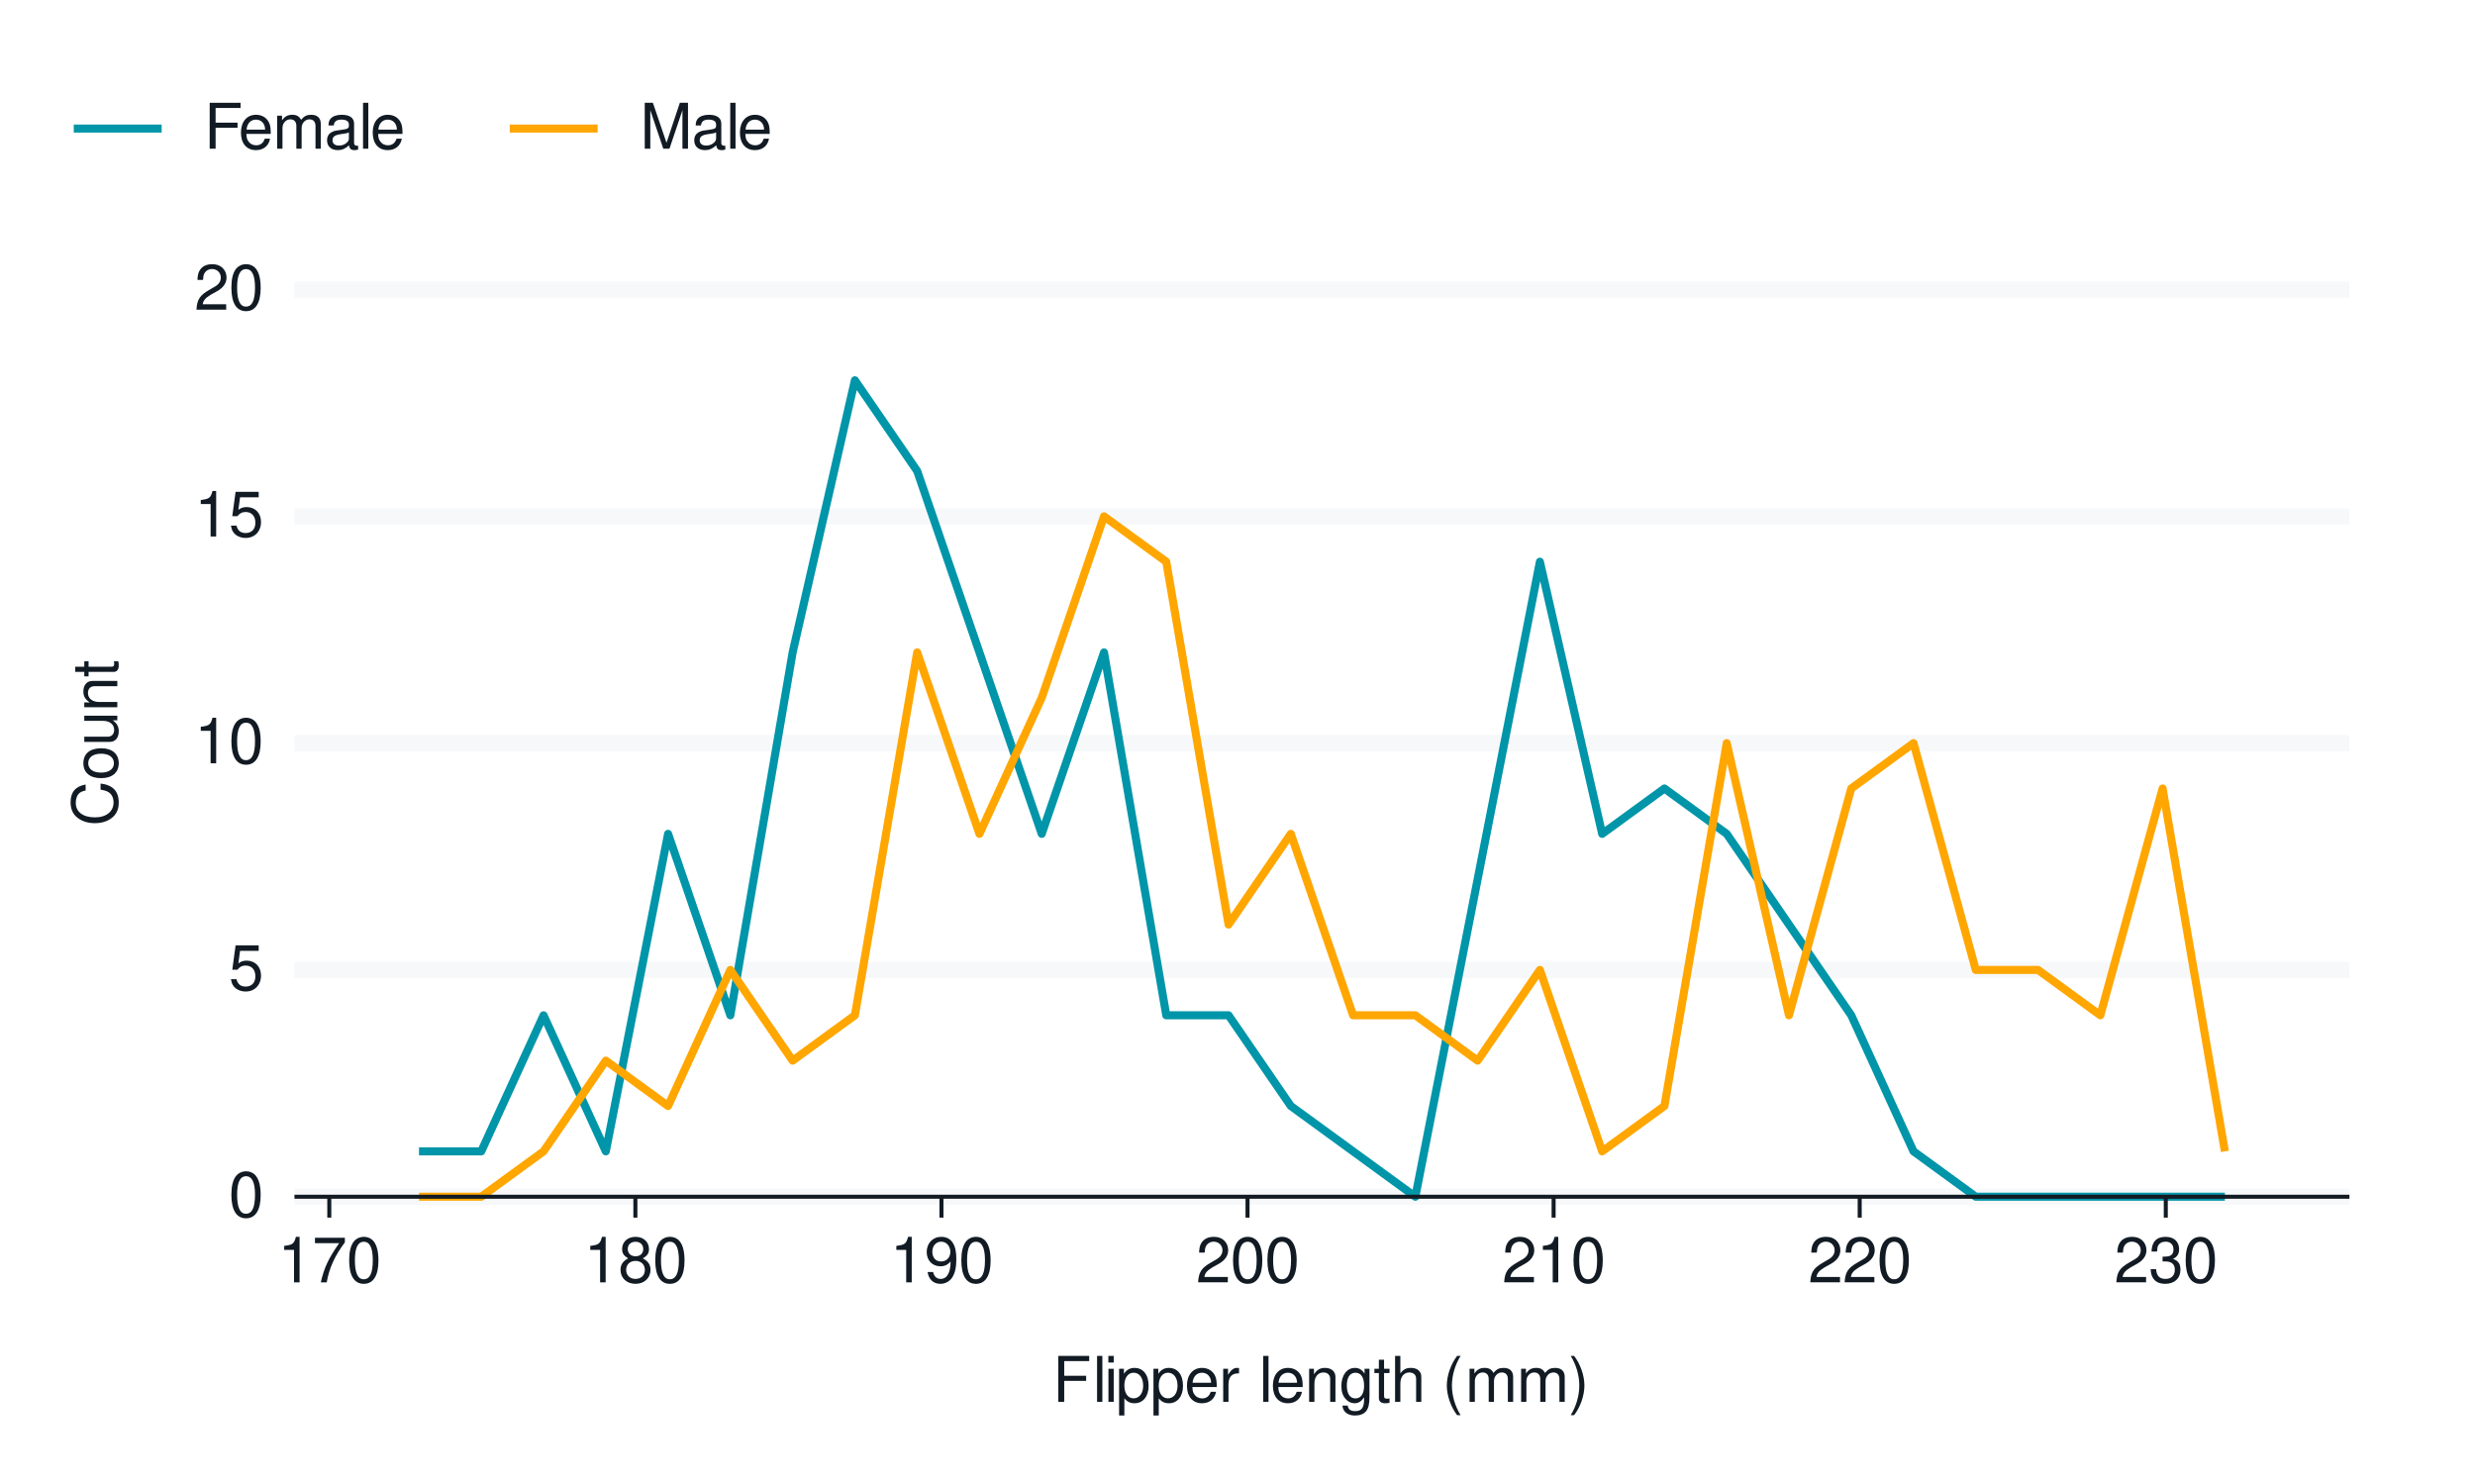
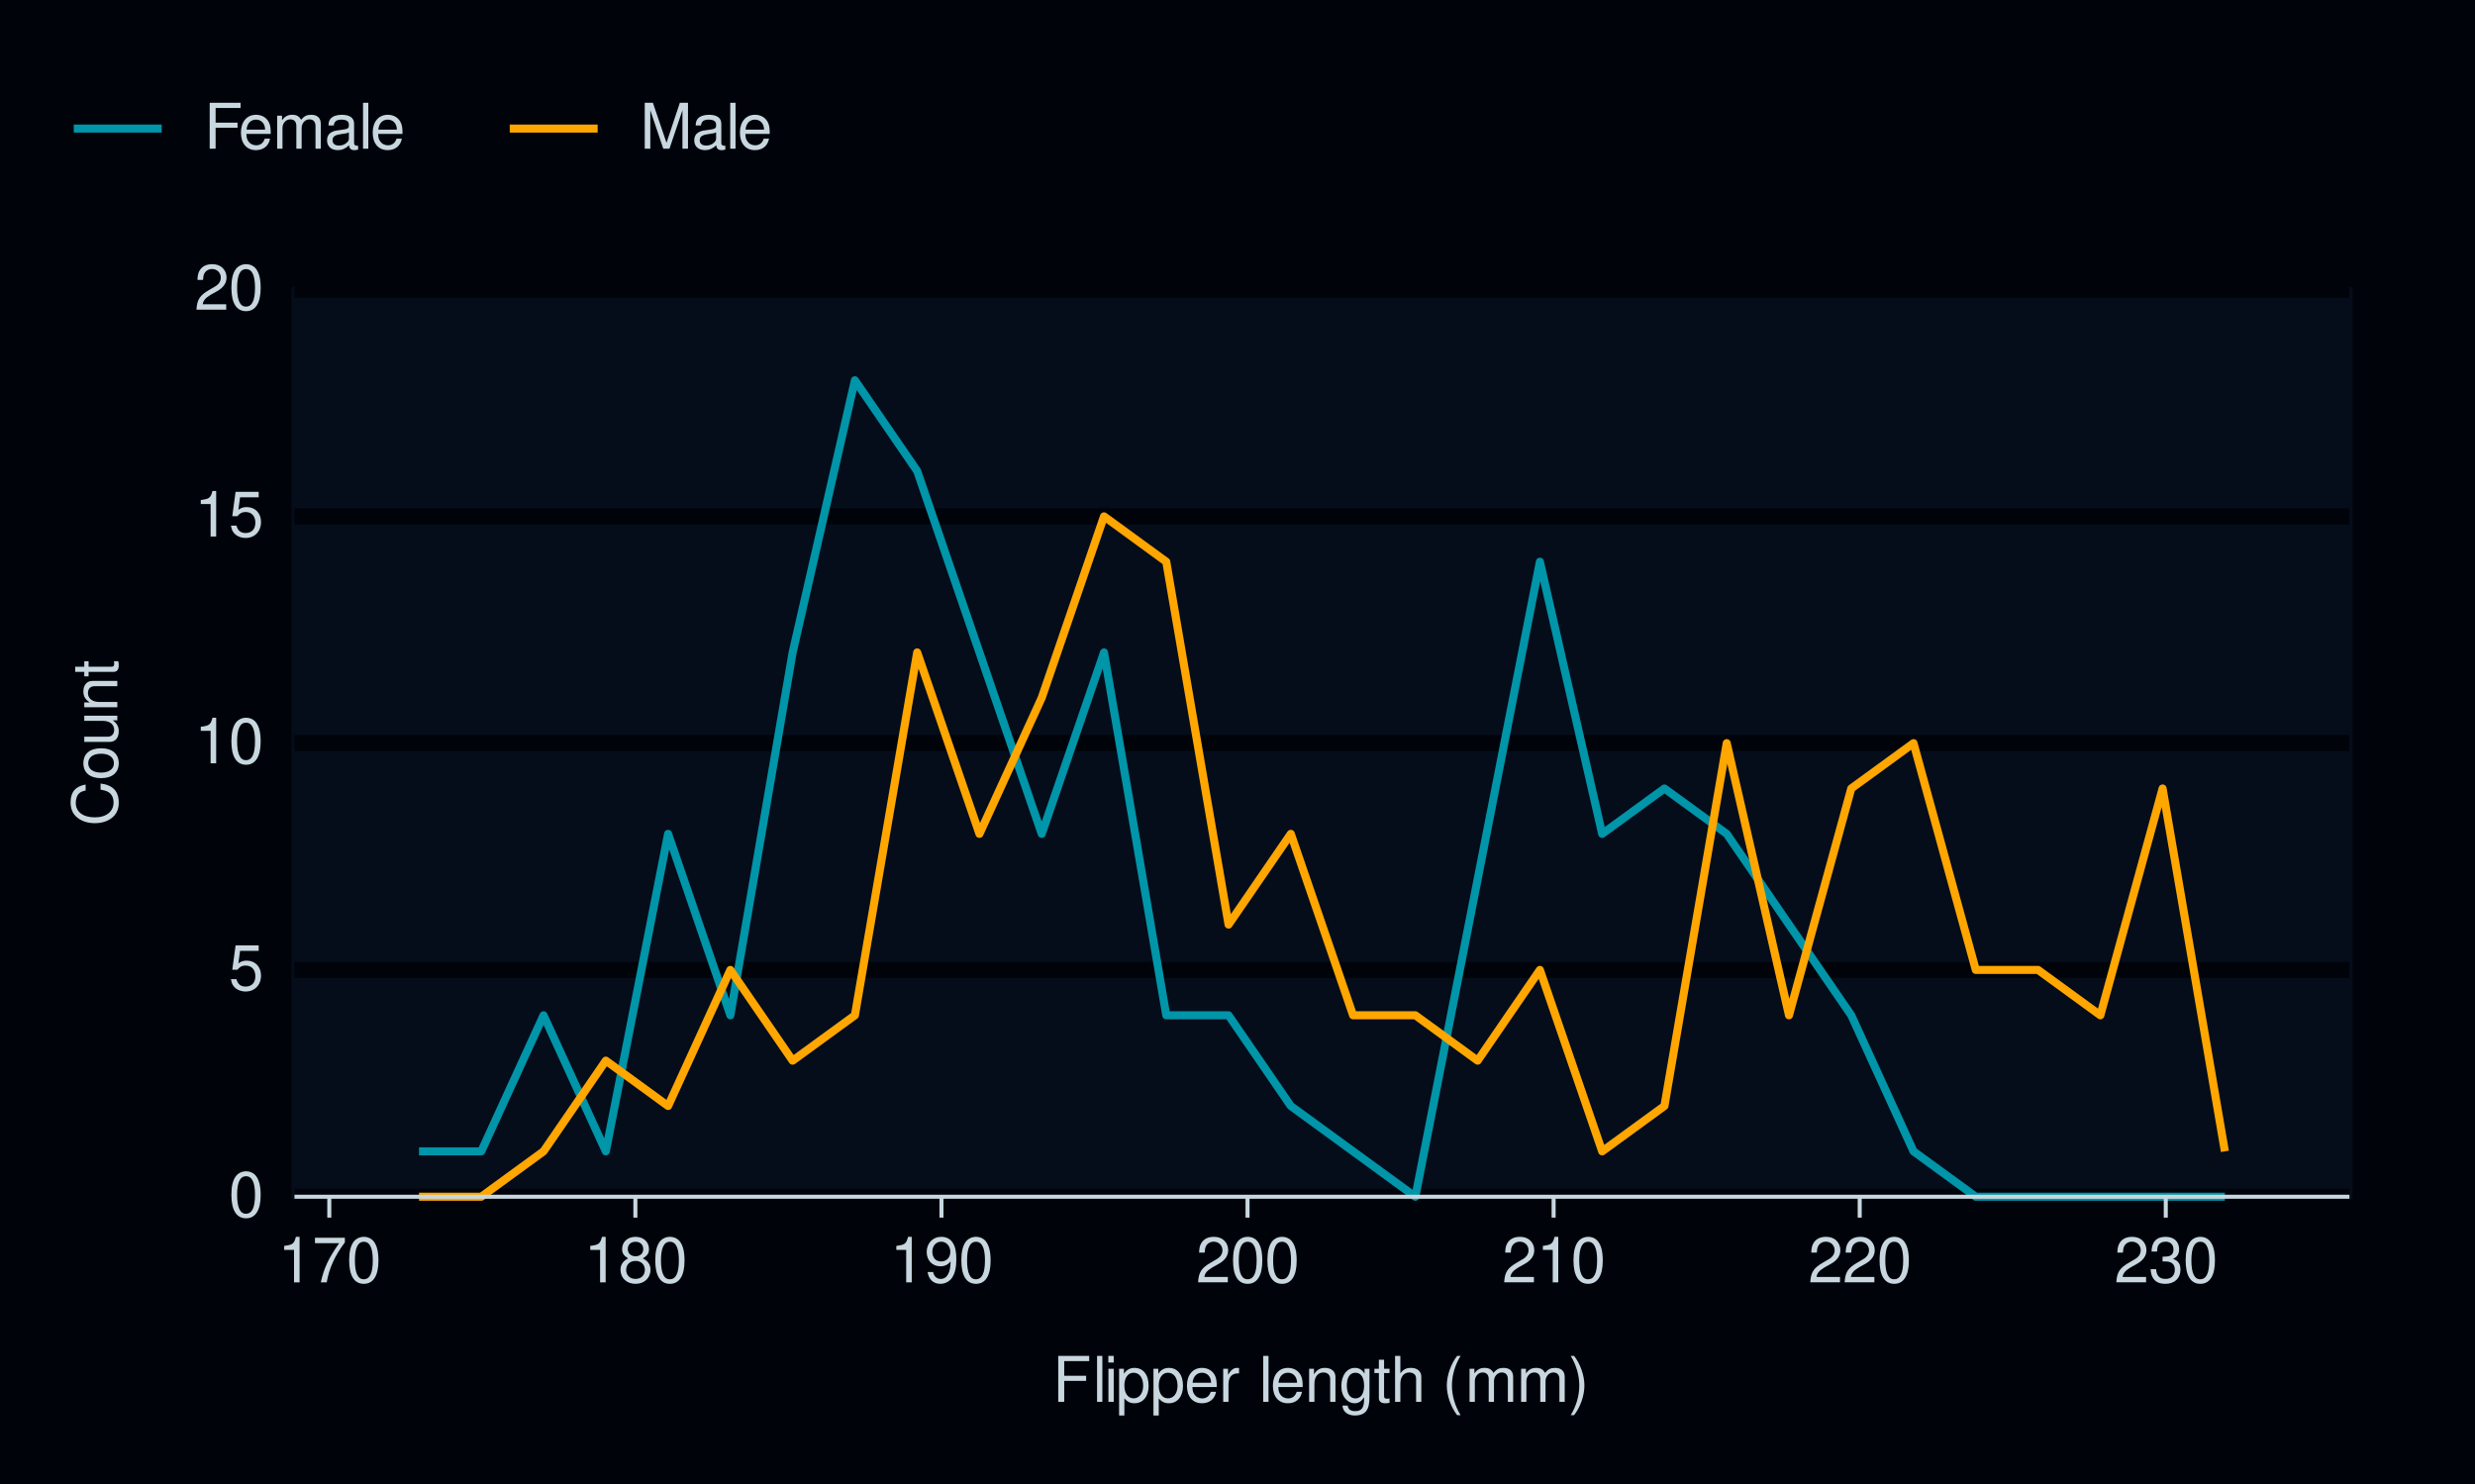
<svg xmlns="http://www.w3.org/2000/svg" xmlns:xlink="http://www.w3.org/1999/xlink" width="432pt" height="259pt" viewBox="0 0 432 259" version="1.1">
  <defs>
    <g>
      <symbol overflow="visible" id="glyph0-0">
        <path style="stroke:none;" d="" />
      </symbol>
      <symbol overflow="visible" id="glyph0-1">
        <path style="stroke:none;" d="M 3.031 -7.953 C 2.297 -7.953 1.641 -7.625 1.234 -7.078 C 0.719 -6.375 0.469 -5.328 0.469 -3.844 C 0.469 -1.172 1.359 0.25 3.031 0.25 C 4.672 0.25 5.578 -1.172 5.578 -3.781 C 5.578 -5.328 5.328 -6.359 4.812 -7.078 C 4.406 -7.641 3.766 -7.953 3.031 -7.953 Z M 3.031 -7.094 C 4.062 -7.094 4.594 -6.031 4.594 -3.875 C 4.594 -1.609 4.078 -0.547 3 -0.547 C 1.984 -0.547 1.469 -1.656 1.469 -3.844 C 1.469 -6.031 1.984 -7.094 3.031 -7.094 Z M 3.031 -7.094 " />
      </symbol>
      <symbol overflow="visible" id="glyph0-2">
        <path style="stroke:none;" d="M 5.234 -7.797 L 1.203 -7.797 L 0.625 -3.547 L 1.516 -3.547 C 1.969 -4.094 2.344 -4.281 2.953 -4.281 C 4 -4.281 4.656 -3.562 4.656 -2.406 C 4.656 -1.281 4 -0.609 2.953 -0.609 C 2.094 -0.609 1.578 -1.031 1.359 -1.906 L 0.391 -1.906 C 0.516 -1.281 0.625 -0.969 0.859 -0.688 C 1.297 -0.094 2.094 0.25 2.969 0.25 C 4.547 0.25 5.641 -0.891 5.641 -2.547 C 5.641 -4.078 4.625 -5.141 3.125 -5.141 C 2.578 -5.141 2.141 -5 1.688 -4.656 L 1.984 -6.844 L 5.234 -6.844 Z M 5.234 -7.797 " />
      </symbol>
      <symbol overflow="visible" id="glyph0-3">
        <path style="stroke:none;" d="M 2.844 -5.672 L 2.844 0 L 3.812 0 L 3.812 -7.953 L 3.172 -7.953 C 2.844 -6.734 2.625 -6.562 1.125 -6.375 L 1.125 -5.672 Z M 2.844 -5.672 " />
      </symbol>
      <symbol overflow="visible" id="glyph0-4">
        <path style="stroke:none;" d="M 5.562 -0.953 L 1.469 -0.953 C 1.562 -1.609 1.906 -2.031 2.875 -2.625 L 3.969 -3.234 C 5.062 -3.844 5.625 -4.656 5.625 -5.625 C 5.625 -6.297 5.359 -6.906 4.891 -7.344 C 4.438 -7.75 3.859 -7.953 3.125 -7.953 C 2.141 -7.953 1.391 -7.594 0.969 -6.922 C 0.688 -6.5 0.578 -6 0.547 -5.203 L 1.516 -5.203 C 1.547 -5.734 1.609 -6.062 1.75 -6.328 C 2 -6.812 2.516 -7.109 3.094 -7.109 C 3.969 -7.109 4.625 -6.469 4.625 -5.609 C 4.625 -4.969 4.266 -4.422 3.578 -4.031 L 2.562 -3.438 C 0.938 -2.5 0.469 -1.75 0.375 -0.016 L 5.562 -0.016 Z M 5.562 -0.953 " />
      </symbol>
      <symbol overflow="visible" id="glyph0-5">
        <path style="stroke:none;" d="M 5.719 -7.797 L 0.5 -7.797 L 0.5 -6.844 L 4.719 -6.844 C 2.859 -4.188 2.094 -2.562 1.516 0 L 2.547 0 C 2.984 -2.5 3.953 -4.641 5.719 -6.984 Z M 5.719 -7.797 " />
      </symbol>
      <symbol overflow="visible" id="glyph0-6">
        <path style="stroke:none;" d="M 4.297 -4.188 C 5.109 -4.688 5.375 -5.078 5.375 -5.828 C 5.375 -7.078 4.406 -7.953 3.031 -7.953 C 1.656 -7.953 0.688 -7.078 0.688 -5.844 C 0.688 -5.078 0.938 -4.703 1.734 -4.188 C 0.844 -3.734 0.406 -3.094 0.406 -2.219 C 0.406 -0.766 1.469 0.25 3.031 0.25 C 4.562 0.25 5.641 -0.766 5.641 -2.219 C 5.641 -3.094 5.203 -3.734 4.297 -4.188 Z M 3.031 -7.094 C 3.844 -7.094 4.375 -6.594 4.375 -5.812 C 4.375 -5.062 3.844 -4.562 3.031 -4.562 C 2.203 -4.562 1.672 -5.062 1.672 -5.828 C 1.672 -6.594 2.203 -7.094 3.031 -7.094 Z M 3.031 -3.75 C 4 -3.75 4.656 -3.109 4.656 -2.188 C 4.656 -1.234 4 -0.609 3 -0.609 C 2.062 -0.609 1.391 -1.25 1.391 -2.172 C 1.391 -3.125 2.047 -3.75 3.031 -3.75 Z M 3.031 -3.75 " />
      </symbol>
      <symbol overflow="visible" id="glyph0-7">
        <path style="stroke:none;" d="M 0.578 -1.812 C 0.766 -0.516 1.609 0.25 2.797 0.25 C 3.656 0.25 4.438 -0.172 4.891 -0.875 C 5.375 -1.656 5.594 -2.625 5.594 -4.062 C 5.594 -5.406 5.406 -6.266 4.938 -6.969 C 4.516 -7.609 3.828 -7.953 2.969 -7.953 C 1.484 -7.953 0.422 -6.844 0.422 -5.297 C 0.422 -3.844 1.406 -2.812 2.812 -2.812 C 3.547 -2.812 4.109 -3.062 4.594 -3.672 C 4.594 -1.688 3.969 -0.609 2.859 -0.609 C 2.172 -0.609 1.703 -1.047 1.547 -1.812 Z M 2.953 -7.109 C 3.859 -7.109 4.547 -6.344 4.547 -5.328 C 4.547 -4.344 3.891 -3.656 2.922 -3.656 C 1.984 -3.656 1.406 -4.328 1.406 -5.375 C 1.406 -6.375 2.062 -7.109 2.953 -7.109 Z M 2.953 -7.109 " />
      </symbol>
      <symbol overflow="visible" id="glyph0-8">
        <path style="stroke:none;" d="M 2.438 -3.656 L 2.953 -3.656 C 4.016 -3.656 4.578 -3.172 4.578 -2.219 C 4.578 -1.203 3.969 -0.609 2.969 -0.609 C 1.906 -0.609 1.391 -1.141 1.312 -2.312 L 0.359 -2.312 C 0.391 -1.672 0.5 -1.25 0.688 -0.906 C 1.094 -0.125 1.859 0.25 2.922 0.25 C 4.531 0.25 5.562 -0.719 5.562 -2.219 C 5.562 -3.234 5.188 -3.781 4.25 -4.109 C 4.969 -4.406 5.328 -4.969 5.328 -5.766 C 5.328 -7.125 4.438 -7.953 2.953 -7.953 C 1.391 -7.953 0.547 -7.078 0.516 -5.391 L 1.484 -5.391 C 1.5 -5.875 1.547 -6.156 1.656 -6.391 C 1.875 -6.844 2.359 -7.109 2.969 -7.109 C 3.828 -7.109 4.344 -6.594 4.344 -5.734 C 4.344 -5.172 4.141 -4.828 3.719 -4.641 C 3.453 -4.531 3.109 -4.484 2.438 -4.484 Z M 2.438 -3.656 " />
      </symbol>
      <symbol overflow="visible" id="glyph0-9">
        <path style="stroke:none;" d="M 2.016 -3.656 L 5.844 -3.656 L 5.844 -4.547 L 2.016 -4.547 L 2.016 -7.109 L 6.375 -7.109 L 6.375 -8.016 L 0.984 -8.016 L 0.984 0 L 2.016 0 Z M 2.016 -3.656 " />
      </symbol>
      <symbol overflow="visible" id="glyph0-10">
        <path style="stroke:none;" d="M 1.672 -8.016 L 0.75 -8.016 L 0.75 0 L 1.672 0 Z M 1.672 -8.016 " />
      </symbol>
      <symbol overflow="visible" id="glyph0-11">
        <path style="stroke:none;" d="M 1.656 -5.766 L 0.734 -5.766 L 0.734 0 L 1.656 0 Z M 1.656 -8.016 L 0.719 -8.016 L 0.719 -6.859 L 1.656 -6.859 Z M 1.656 -8.016 " />
      </symbol>
      <symbol overflow="visible" id="glyph0-12">
        <path style="stroke:none;" d="M 0.594 2.391 L 1.516 2.391 L 1.516 -0.609 C 2 -0.016 2.547 0.25 3.281 0.25 C 4.781 0.25 5.75 -0.953 5.75 -2.781 C 5.75 -4.719 4.812 -5.922 3.281 -5.922 C 2.5 -5.922 1.875 -5.578 1.438 -4.891 L 1.438 -5.766 L 0.594 -5.766 Z M 3.125 -5.078 C 4.141 -5.078 4.797 -4.188 4.797 -2.812 C 4.797 -1.5 4.125 -0.609 3.125 -0.609 C 2.141 -0.609 1.516 -1.484 1.516 -2.844 C 1.516 -4.188 2.141 -5.078 3.125 -5.078 Z M 3.125 -5.078 " />
      </symbol>
      <symbol overflow="visible" id="glyph0-13">
        <path style="stroke:none;" d="M 5.641 -2.578 C 5.641 -3.453 5.578 -3.984 5.406 -4.406 C 5.031 -5.359 4.156 -5.922 3.078 -5.922 C 1.469 -5.922 0.438 -4.703 0.438 -2.812 C 0.438 -0.906 1.438 0.25 3.062 0.25 C 4.375 0.25 5.297 -0.5 5.516 -1.75 L 4.594 -1.75 C 4.344 -0.984 3.828 -0.594 3.094 -0.594 C 2.516 -0.594 2.016 -0.859 1.703 -1.344 C 1.484 -1.672 1.406 -2 1.391 -2.578 Z M 1.422 -3.328 C 1.5 -4.391 2.141 -5.078 3.062 -5.078 C 4 -5.078 4.656 -4.359 4.656 -3.328 Z M 1.422 -3.328 " />
      </symbol>
      <symbol overflow="visible" id="glyph0-14">
        <path style="stroke:none;" d="M 0.766 -5.766 L 0.766 0 L 1.688 0 L 1.688 -2.984 C 1.688 -4.375 2.266 -5 3.531 -4.969 L 3.531 -5.891 C 3.375 -5.922 3.281 -5.922 3.172 -5.922 C 2.578 -5.922 2.141 -5.578 1.609 -4.719 L 1.609 -5.766 Z M 0.766 -5.766 " />
      </symbol>
      <symbol overflow="visible" id="glyph0-15">
        <path style="stroke:none;" d="" />
      </symbol>
      <symbol overflow="visible" id="glyph0-16">
        <path style="stroke:none;" d="M 0.766 -5.766 L 0.766 0 L 1.688 0 L 1.688 -3.172 C 1.688 -4.359 2.312 -5.125 3.25 -5.125 C 3.984 -5.125 4.438 -4.688 4.438 -4 L 4.438 0 L 5.359 0 L 5.359 -4.359 C 5.359 -5.312 4.641 -5.922 3.531 -5.922 C 2.672 -5.922 2.125 -5.594 1.609 -4.797 L 1.609 -5.766 Z M 0.766 -5.766 " />
      </symbol>
      <symbol overflow="visible" id="glyph0-17">
        <path style="stroke:none;" d="M 4.438 -5.766 L 4.438 -4.922 C 3.984 -5.625 3.469 -5.922 2.75 -5.922 C 1.359 -5.922 0.391 -4.625 0.391 -2.781 C 0.391 -1.812 0.609 -1.109 1.109 -0.531 C 1.547 -0.016 2.094 0.25 2.688 0.25 C 3.375 0.25 3.875 -0.062 4.359 -0.781 L 4.359 -0.484 C 4.359 1.062 3.922 1.625 2.781 1.625 C 2 1.625 1.594 1.312 1.5 0.656 L 0.578 0.656 C 0.656 1.734 1.5 2.391 2.766 2.391 C 3.609 2.391 4.312 2.125 4.688 1.656 C 5.125 1.125 5.297 0.406 5.297 -0.953 L 5.297 -5.766 Z M 2.844 -5.078 C 3.812 -5.078 4.359 -4.266 4.359 -2.812 C 4.359 -1.406 3.797 -0.594 2.844 -0.594 C 1.891 -0.594 1.344 -1.422 1.344 -2.844 C 1.344 -4.25 1.891 -5.078 2.844 -5.078 Z M 2.844 -5.078 " />
      </symbol>
      <symbol overflow="visible" id="glyph0-18">
        <path style="stroke:none;" d="M 2.797 -5.766 L 1.844 -5.766 L 1.844 -7.344 L 0.938 -7.344 L 0.938 -5.766 L 0.156 -5.766 L 0.156 -5.016 L 0.938 -5.016 L 0.938 -0.656 C 0.938 -0.062 1.328 0.25 2.047 0.25 C 2.281 0.25 2.484 0.234 2.797 0.172 L 2.797 -0.594 C 2.656 -0.562 2.547 -0.547 2.359 -0.547 C 1.953 -0.547 1.844 -0.656 1.844 -1.062 L 1.844 -5.016 L 2.797 -5.016 Z M 2.797 -5.766 " />
      </symbol>
      <symbol overflow="visible" id="glyph0-19">
        <path style="stroke:none;" d="M 0.766 -8.016 L 0.766 0 L 1.688 0 L 1.688 -3.172 C 1.688 -4.359 2.297 -5.125 3.25 -5.125 C 3.547 -5.125 3.844 -5.031 4.062 -4.875 C 4.328 -4.672 4.438 -4.406 4.438 -4 L 4.438 0 L 5.344 0 L 5.344 -4.359 C 5.344 -5.328 4.656 -5.922 3.531 -5.922 C 2.719 -5.922 2.219 -5.672 1.688 -4.969 L 1.688 -8.016 Z M 0.766 -8.016 " />
      </symbol>
      <symbol overflow="visible" id="glyph0-20">
        <path style="stroke:none;" d="M 2.594 -8.016 C 1.5 -6.578 0.797 -4.578 0.797 -2.844 C 0.797 -1.109 1.5 0.891 2.594 2.328 L 3.203 2.328 C 2.234 0.766 1.688 -1.094 1.688 -2.844 C 1.688 -4.594 2.234 -6.453 3.203 -8.016 Z M 2.594 -8.016 " />
      </symbol>
      <symbol overflow="visible" id="glyph0-21">
        <path style="stroke:none;" d="M 0.766 -5.766 L 0.766 0 L 1.688 0 L 1.688 -3.625 C 1.688 -4.453 2.297 -5.125 3.047 -5.125 C 3.734 -5.125 4.109 -4.703 4.109 -3.969 L 4.109 0 L 5.031 0 L 5.031 -3.625 C 5.031 -4.453 5.641 -5.125 6.391 -5.125 C 7.062 -5.125 7.453 -4.703 7.453 -3.969 L 7.453 0 L 8.375 0 L 8.375 -4.328 C 8.375 -5.359 7.781 -5.922 6.703 -5.922 C 5.938 -5.922 5.484 -5.703 4.938 -5.047 C 4.594 -5.672 4.141 -5.922 3.391 -5.922 C 2.625 -5.922 2.094 -5.641 1.609 -4.953 L 1.609 -5.766 Z M 0.766 -5.766 " />
      </symbol>
      <symbol overflow="visible" id="glyph0-22">
        <path style="stroke:none;" d="M 1.016 2.328 C 2.125 0.891 2.812 -1.109 2.812 -2.844 C 2.812 -4.578 2.125 -6.578 1.016 -8.016 L 0.422 -8.016 C 1.391 -6.453 1.922 -4.594 1.922 -2.844 C 1.922 -1.094 1.391 0.766 0.422 2.328 Z M 1.016 2.328 " />
      </symbol>
      <symbol overflow="visible" id="glyph0-23">
        <path style="stroke:none;" d="M 5.891 -0.531 C 5.781 -0.516 5.734 -0.516 5.688 -0.516 C 5.375 -0.516 5.188 -0.688 5.188 -0.969 L 5.188 -4.359 C 5.188 -5.375 4.438 -5.922 3.031 -5.922 C 2.172 -5.922 1.5 -5.688 1.109 -5.266 C 0.844 -4.969 0.734 -4.625 0.719 -4.062 L 1.641 -4.062 C 1.719 -4.766 2.141 -5.078 2.984 -5.078 C 3.828 -5.078 4.281 -4.781 4.281 -4.219 L 4.281 -3.984 C 4.266 -3.594 4.062 -3.438 3.328 -3.344 C 2.031 -3.172 1.828 -3.141 1.469 -2.984 C 0.797 -2.703 0.469 -2.203 0.469 -1.453 C 0.469 -0.406 1.188 0.25 2.359 0.25 C 3.078 0.25 3.656 0 4.312 -0.594 C 4.375 0 4.656 0.25 5.266 0.25 C 5.453 0.25 5.578 0.234 5.891 0.156 Z M 4.281 -1.812 C 4.281 -1.5 4.188 -1.312 3.922 -1.062 C 3.547 -0.719 3.094 -0.547 2.547 -0.547 C 1.844 -0.547 1.422 -0.891 1.422 -1.469 C 1.422 -2.078 1.812 -2.391 2.812 -2.531 C 3.781 -2.656 3.969 -2.703 4.281 -2.844 Z M 4.281 -1.812 " />
      </symbol>
      <symbol overflow="visible" id="glyph0-24">
        <path style="stroke:none;" d="M 5.141 0 L 7.406 -6.719 L 7.406 0 L 8.375 0 L 8.375 -8.016 L 6.953 -8.016 L 4.625 -1.031 L 2.25 -8.016 L 0.828 -8.016 L 0.828 0 L 1.797 0 L 1.797 -6.719 L 4.062 0 Z M 5.141 0 " />
      </symbol>
      <symbol overflow="visible" id="glyph1-0">
        <path style="stroke:none;" d="" />
      </symbol>
      <symbol overflow="visible" id="glyph1-1">
        <path style="stroke:none;" d="M -5.531 -7.281 C -7.297 -6.969 -8.156 -5.953 -8.156 -4.188 C -8.156 -3.109 -7.812 -2.25 -7.156 -1.656 C -6.359 -0.922 -5.219 -0.531 -3.922 -0.531 C -2.594 -0.531 -1.469 -0.938 -0.688 -1.688 C -0.047 -2.312 0.25 -3.109 0.25 -4.141 C 0.25 -6.109 -0.797 -7.203 -2.922 -7.453 L -2.922 -6.391 C -2.375 -6.297 -2 -6.188 -1.688 -6.031 C -1.016 -5.703 -0.656 -5.016 -0.656 -4.156 C -0.656 -2.562 -1.922 -1.547 -3.922 -1.547 C -5.984 -1.547 -7.25 -2.516 -7.25 -4.062 C -7.25 -4.719 -7.062 -5.328 -6.75 -5.656 C -6.469 -5.953 -6.141 -6.109 -5.531 -6.234 Z M -5.531 -7.281 " />
      </symbol>
      <symbol overflow="visible" id="glyph1-2">
        <path style="stroke:none;" d="M -5.922 -2.984 C -5.922 -1.359 -4.781 -0.391 -2.844 -0.391 C -0.891 -0.391 0.25 -1.359 0.25 -3 C 0.25 -4.625 -0.906 -5.609 -2.797 -5.609 C -4.797 -5.609 -5.922 -4.656 -5.922 -2.984 Z M -5.078 -3 C -5.078 -4.031 -4.234 -4.656 -2.812 -4.656 C -1.438 -4.656 -0.594 -4.016 -0.594 -3 C -0.594 -1.984 -1.438 -1.359 -2.844 -1.359 C -4.234 -1.359 -5.078 -1.984 -5.078 -3 Z M -5.078 -3 " />
      </symbol>
      <symbol overflow="visible" id="glyph1-3">
        <path style="stroke:none;" d="M 0 -5.297 L -5.766 -5.297 L -5.766 -4.391 L -2.5 -4.391 C -1.312 -4.391 -0.547 -3.766 -0.547 -2.812 C -0.547 -2.094 -0.984 -1.625 -1.688 -1.625 L -5.766 -1.625 L -5.766 -0.719 L -1.312 -0.719 C -0.359 -0.719 0.25 -1.438 0.25 -2.547 C 0.25 -3.406 -0.047 -3.938 -0.797 -4.484 L 0 -4.484 Z M 0 -5.297 " />
      </symbol>
      <symbol overflow="visible" id="glyph1-4">
        <path style="stroke:none;" d="M -5.766 -0.766 L 0 -0.766 L 0 -1.688 L -3.172 -1.688 C -4.359 -1.688 -5.125 -2.312 -5.125 -3.25 C -5.125 -3.984 -4.688 -4.438 -4 -4.438 L 0 -4.438 L 0 -5.359 L -4.359 -5.359 C -5.312 -5.359 -5.922 -4.641 -5.922 -3.531 C -5.922 -2.672 -5.594 -2.125 -4.797 -1.609 L -5.766 -1.609 Z M -5.766 -0.766 " />
      </symbol>
      <symbol overflow="visible" id="glyph1-5">
        <path style="stroke:none;" d="M -5.766 -2.797 L -5.766 -1.844 L -7.344 -1.844 L -7.344 -0.938 L -5.766 -0.938 L -5.766 -0.156 L -5.016 -0.156 L -5.016 -0.938 L -0.656 -0.938 C -0.062 -0.938 0.25 -1.328 0.25 -2.047 C 0.25 -2.281 0.234 -2.484 0.172 -2.797 L -0.594 -2.797 C -0.562 -2.656 -0.547 -2.547 -0.547 -2.359 C -0.547 -1.953 -0.656 -1.844 -1.062 -1.844 L -5.016 -1.844 L -5.016 -2.797 Z M -5.766 -2.797 " />
      </symbol>
    </g>
  </defs>
  <g id="surface141">
-     <rect x="0" y="0" width="432" height="259" style="fill:rgb(100%,100%,100%);fill-opacity:1;stroke:none;" />
-     <path style="fill:none;stroke-width:1.067;stroke-linecap:round;stroke-linejoin:round;stroke:rgb(100%,100%,100%);stroke-opacity:1;stroke-miterlimit:10;" d="M 0 259 L 432 259 L 432 0 L 0 0 Z M 0 259 " />
-     <path style="fill-rule:nonzero;fill:rgb(100%,100%,100%);fill-opacity:1;stroke-width:1.067;stroke-linecap:round;stroke-linejoin:round;stroke:rgb(100%,100%,100%);stroke-opacity:1;stroke-miterlimit:10;" d="M 51.398 208.883 L 410.082 208.883 L 410.082 50.547 L 51.398 50.547 Z M 51.398 208.883 " />
-     <path style="fill:none;stroke-width:2.838;stroke-linecap:butt;stroke-linejoin:round;stroke:rgb(96.471%,97.255%,98.039%);stroke-opacity:1;stroke-miterlimit:10;" d="M 51.398 208.883 L 410.082 208.883 " />
-     <path style="fill:none;stroke-width:2.838;stroke-linecap:butt;stroke-linejoin:round;stroke:rgb(96.471%,97.255%,98.039%);stroke-opacity:1;stroke-miterlimit:10;" d="M 51.398 169.297 L 410.082 169.297 " />
-     <path style="fill:none;stroke-width:2.838;stroke-linecap:butt;stroke-linejoin:round;stroke:rgb(96.471%,97.255%,98.039%);stroke-opacity:1;stroke-miterlimit:10;" d="M 51.398 129.715 L 410.082 129.715 " />
-     <path style="fill:none;stroke-width:2.838;stroke-linecap:butt;stroke-linejoin:round;stroke:rgb(96.471%,97.255%,98.039%);stroke-opacity:1;stroke-miterlimit:10;" d="M 51.398 90.129 L 410.082 90.129 " />
-     <path style="fill:none;stroke-width:2.838;stroke-linecap:butt;stroke-linejoin:round;stroke:rgb(96.471%,97.255%,98.039%);stroke-opacity:1;stroke-miterlimit:10;" d="M 51.398 50.547 L 410.082 50.547 " />
+     <rect x="0" y="0" width="432" height="259" style="fill:rgb(0%,1.569%,3.922%);fill-opacity:1;stroke:none;" />
+     <path style="fill:none;stroke-width:1.067;stroke-linecap:round;stroke-linejoin:round;stroke:rgb(0%,1.569%,3.922%);stroke-opacity:1;stroke-miterlimit:10;" d="M 0 259 L 432 259 L 432 0 L 0 0 Z M 0 259 " />
+     <path style="fill-rule:nonzero;fill:rgb(1.961%,5.098%,10.588%);fill-opacity:1;stroke-width:1.067;stroke-linecap:round;stroke-linejoin:round;stroke:rgb(1.961%,5.098%,10.588%);stroke-opacity:1;stroke-miterlimit:10;" d="M 51.398 208.883 L 410.082 208.883 L 410.082 50.547 L 51.398 50.547 Z M 51.398 208.883 " />
+     <path style="fill:none;stroke-width:2.838;stroke-linecap:butt;stroke-linejoin:round;stroke:rgb(0%,1.569%,3.922%);stroke-opacity:1;stroke-miterlimit:10;" d="M 51.398 208.883 L 410.082 208.883 " />
+     <path style="fill:none;stroke-width:2.838;stroke-linecap:butt;stroke-linejoin:round;stroke:rgb(0%,1.569%,3.922%);stroke-opacity:1;stroke-miterlimit:10;" d="M 51.398 169.297 L 410.082 169.297 " />
+     <path style="fill:none;stroke-width:2.838;stroke-linecap:butt;stroke-linejoin:round;stroke:rgb(0%,1.569%,3.922%);stroke-opacity:1;stroke-miterlimit:10;" d="M 51.398 129.715 L 410.082 129.715 " />
+     <path style="fill:none;stroke-width:2.838;stroke-linecap:butt;stroke-linejoin:round;stroke:rgb(0%,1.569%,3.922%);stroke-opacity:1;stroke-miterlimit:10;" d="M 51.398 90.129 L 410.082 90.129 " />
+     <path style="fill:none;stroke-width:2.838;stroke-linecap:butt;stroke-linejoin:round;stroke:rgb(0%,1.569%,3.922%);stroke-opacity:1;stroke-miterlimit:10;" d="M 51.398 50.547 L 410.082 50.547 " />
    <path style="fill:none;stroke-width:1.408;stroke-linecap:butt;stroke-linejoin:round;stroke:rgb(0%,58.431%,65.882%);stroke-opacity:1;stroke-miterlimit:10;" d="M 73.137 200.965 L 84.004 200.965 L 94.875 177.215 L 105.742 200.965 L 116.613 145.547 L 127.48 177.215 L 138.352 113.879 L 149.219 66.379 L 160.09 82.215 L 170.957 113.879 L 181.828 145.547 L 192.699 113.879 L 203.566 177.215 L 214.438 177.215 L 225.305 193.047 L 236.176 200.965 L 247.043 208.883 L 257.914 153.465 L 268.781 98.047 L 279.652 145.547 L 290.52 137.629 L 301.391 145.547 L 312.258 161.379 L 323.129 177.215 L 333.996 200.965 L 344.867 208.883 L 388.344 208.883 " />
    <path style="fill:none;stroke-width:1.408;stroke-linecap:butt;stroke-linejoin:round;stroke:rgb(100%,65.098%,0%);stroke-opacity:1;stroke-miterlimit:10;" d="M 73.137 208.883 L 84.004 208.883 L 94.875 200.965 L 105.742 185.133 L 116.613 193.047 L 127.48 169.297 L 138.352 185.133 L 149.219 177.215 L 160.09 113.879 L 170.957 145.547 L 181.828 121.797 L 192.699 90.129 L 203.566 98.047 L 214.438 161.379 L 225.305 145.547 L 236.176 177.215 L 247.043 177.215 L 257.914 185.133 L 268.781 169.297 L 279.652 200.965 L 290.52 193.047 L 301.391 129.715 L 312.258 177.215 L 323.129 137.629 L 333.996 129.715 L 344.867 169.297 L 355.734 169.297 L 366.605 177.215 L 377.473 137.629 L 388.344 200.965 " />
-     <g style="fill:rgb(7.059%,10.588%,14.118%);fill-opacity:1;">
+     <g style="fill:rgb(78.431%,84.314%,87.451%);fill-opacity:1;">
      <use xlink:href="#glyph0-1" x="39.918" y="212.401" />
    </g>
-     <g style="fill:rgb(7.059%,10.588%,14.118%);fill-opacity:1;">
+     <g style="fill:rgb(78.431%,84.314%,87.451%);fill-opacity:1;">
      <use xlink:href="#glyph0-2" x="39.918" y="172.815" />
    </g>
-     <g style="fill:rgb(7.059%,10.588%,14.118%);fill-opacity:1;">
+     <g style="fill:rgb(78.431%,84.314%,87.451%);fill-opacity:1;">
      <use xlink:href="#glyph0-3" x="33.918" y="133.233" />
      <use xlink:href="#glyph0-1" x="39.918" y="133.233" />
    </g>
-     <g style="fill:rgb(7.059%,10.588%,14.118%);fill-opacity:1;">
+     <g style="fill:rgb(78.431%,84.314%,87.451%);fill-opacity:1;">
      <use xlink:href="#glyph0-3" x="33.918" y="93.647" />
      <use xlink:href="#glyph0-2" x="39.918" y="93.647" />
    </g>
-     <g style="fill:rgb(7.059%,10.588%,14.118%);fill-opacity:1;">
+     <g style="fill:rgb(78.431%,84.314%,87.451%);fill-opacity:1;">
      <use xlink:href="#glyph0-4" x="33.918" y="54.065" />
      <use xlink:href="#glyph0-1" x="39.918" y="54.065" />
    </g>
-     <path style="fill:none;stroke-width:0.704;stroke-linecap:butt;stroke-linejoin:round;stroke:rgb(7.059%,10.588%,14.118%);stroke-opacity:1;stroke-miterlimit:10;" d="M 51.398 208.883 L 410.082 208.883 " />
-     <path style="fill:none;stroke-width:0.704;stroke-linecap:butt;stroke-linejoin:round;stroke:rgb(7.059%,10.588%,14.118%);stroke-opacity:1;stroke-miterlimit:10;" d="M 57.477 212.535 L 57.477 208.883 " />
-     <path style="fill:none;stroke-width:0.704;stroke-linecap:butt;stroke-linejoin:round;stroke:rgb(7.059%,10.588%,14.118%);stroke-opacity:1;stroke-miterlimit:10;" d="M 110.902 212.535 L 110.902 208.883 " />
-     <path style="fill:none;stroke-width:0.704;stroke-linecap:butt;stroke-linejoin:round;stroke:rgb(7.059%,10.588%,14.118%);stroke-opacity:1;stroke-miterlimit:10;" d="M 164.328 212.535 L 164.328 208.883 " />
-     <path style="fill:none;stroke-width:0.704;stroke-linecap:butt;stroke-linejoin:round;stroke:rgb(7.059%,10.588%,14.118%);stroke-opacity:1;stroke-miterlimit:10;" d="M 217.75 212.535 L 217.75 208.883 " />
-     <path style="fill:none;stroke-width:0.704;stroke-linecap:butt;stroke-linejoin:round;stroke:rgb(7.059%,10.588%,14.118%);stroke-opacity:1;stroke-miterlimit:10;" d="M 271.176 212.535 L 271.176 208.883 " />
-     <path style="fill:none;stroke-width:0.704;stroke-linecap:butt;stroke-linejoin:round;stroke:rgb(7.059%,10.588%,14.118%);stroke-opacity:1;stroke-miterlimit:10;" d="M 324.602 212.535 L 324.602 208.883 " />
-     <path style="fill:none;stroke-width:0.704;stroke-linecap:butt;stroke-linejoin:round;stroke:rgb(7.059%,10.588%,14.118%);stroke-opacity:1;stroke-miterlimit:10;" d="M 378.027 212.535 L 378.027 208.883 " />
-     <g style="fill:rgb(7.059%,10.588%,14.118%);fill-opacity:1;">
+     <path style="fill:none;stroke-width:0.704;stroke-linecap:butt;stroke-linejoin:round;stroke:rgb(78.431%,84.314%,87.451%);stroke-opacity:1;stroke-miterlimit:10;" d="M 51.398 208.883 L 410.082 208.883 " />
+     <path style="fill:none;stroke-width:0.704;stroke-linecap:butt;stroke-linejoin:round;stroke:rgb(78.431%,84.314%,87.451%);stroke-opacity:1;stroke-miterlimit:10;" d="M 57.477 212.535 L 57.477 208.883 " />
+     <path style="fill:none;stroke-width:0.704;stroke-linecap:butt;stroke-linejoin:round;stroke:rgb(78.431%,84.314%,87.451%);stroke-opacity:1;stroke-miterlimit:10;" d="M 110.902 212.535 L 110.902 208.883 " />
+     <path style="fill:none;stroke-width:0.704;stroke-linecap:butt;stroke-linejoin:round;stroke:rgb(78.431%,84.314%,87.451%);stroke-opacity:1;stroke-miterlimit:10;" d="M 164.328 212.535 L 164.328 208.883 " />
+     <path style="fill:none;stroke-width:0.704;stroke-linecap:butt;stroke-linejoin:round;stroke:rgb(78.431%,84.314%,87.451%);stroke-opacity:1;stroke-miterlimit:10;" d="M 217.75 212.535 L 217.75 208.883 " />
+     <path style="fill:none;stroke-width:0.704;stroke-linecap:butt;stroke-linejoin:round;stroke:rgb(78.431%,84.314%,87.451%);stroke-opacity:1;stroke-miterlimit:10;" d="M 271.176 212.535 L 271.176 208.883 " />
+     <path style="fill:none;stroke-width:0.704;stroke-linecap:butt;stroke-linejoin:round;stroke:rgb(78.431%,84.314%,87.451%);stroke-opacity:1;stroke-miterlimit:10;" d="M 324.602 212.535 L 324.602 208.883 " />
+     <path style="fill:none;stroke-width:0.704;stroke-linecap:butt;stroke-linejoin:round;stroke:rgb(78.431%,84.314%,87.451%);stroke-opacity:1;stroke-miterlimit:10;" d="M 378.027 212.535 L 378.027 208.883 " />
+     <g style="fill:rgb(78.431%,84.314%,87.451%);fill-opacity:1;">
      <use xlink:href="#glyph0-3" x="48.477" y="223.839" />
      <use xlink:href="#glyph0-5" x="54.477" y="223.839" />
      <use xlink:href="#glyph0-1" x="60.477" y="223.839" />
    </g>
-     <g style="fill:rgb(7.059%,10.588%,14.118%);fill-opacity:1;">
+     <g style="fill:rgb(78.431%,84.314%,87.451%);fill-opacity:1;">
      <use xlink:href="#glyph0-3" x="101.902" y="223.839" />
      <use xlink:href="#glyph0-6" x="107.902" y="223.839" />
      <use xlink:href="#glyph0-1" x="113.902" y="223.839" />
    </g>
-     <g style="fill:rgb(7.059%,10.588%,14.118%);fill-opacity:1;">
+     <g style="fill:rgb(78.431%,84.314%,87.451%);fill-opacity:1;">
      <use xlink:href="#glyph0-3" x="155.328" y="223.839" />
      <use xlink:href="#glyph0-7" x="161.328" y="223.839" />
      <use xlink:href="#glyph0-1" x="167.328" y="223.839" />
    </g>
-     <g style="fill:rgb(7.059%,10.588%,14.118%);fill-opacity:1;">
+     <g style="fill:rgb(78.431%,84.314%,87.451%);fill-opacity:1;">
      <use xlink:href="#glyph0-4" x="208.75" y="223.839" />
      <use xlink:href="#glyph0-1" x="214.75" y="223.839" />
      <use xlink:href="#glyph0-1" x="220.75" y="223.839" />
    </g>
-     <g style="fill:rgb(7.059%,10.588%,14.118%);fill-opacity:1;">
+     <g style="fill:rgb(78.431%,84.314%,87.451%);fill-opacity:1;">
      <use xlink:href="#glyph0-4" x="262.176" y="223.839" />
      <use xlink:href="#glyph0-3" x="268.176" y="223.839" />
      <use xlink:href="#glyph0-1" x="274.176" y="223.839" />
    </g>
-     <g style="fill:rgb(7.059%,10.588%,14.118%);fill-opacity:1;">
+     <g style="fill:rgb(78.431%,84.314%,87.451%);fill-opacity:1;">
      <use xlink:href="#glyph0-4" x="315.602" y="223.839" />
      <use xlink:href="#glyph0-4" x="321.602" y="223.839" />
      <use xlink:href="#glyph0-1" x="327.602" y="223.839" />
    </g>
-     <g style="fill:rgb(7.059%,10.588%,14.118%);fill-opacity:1;">
+     <g style="fill:rgb(78.431%,84.314%,87.451%);fill-opacity:1;">
      <use xlink:href="#glyph0-4" x="369.027" y="223.839" />
      <use xlink:href="#glyph0-8" x="375.027" y="223.839" />
      <use xlink:href="#glyph0-1" x="381.027" y="223.839" />
    </g>
-     <g style="fill:rgb(7.059%,10.588%,14.118%);fill-opacity:1;">
+     <g style="fill:rgb(78.431%,84.314%,87.451%);fill-opacity:1;">
      <use xlink:href="#glyph0-9" x="183.738" y="244.683" />
      <use xlink:href="#glyph0-10" x="190.738" y="244.683" />
      <use xlink:href="#glyph0-11" x="192.738" y="244.683" />
      <use xlink:href="#glyph0-12" x="194.738" y="244.683" />
      <use xlink:href="#glyph0-12" x="200.738" y="244.683" />
      <use xlink:href="#glyph0-13" x="206.738" y="244.683" />
      <use xlink:href="#glyph0-14" x="212.738" y="244.683" />
      <use xlink:href="#glyph0-15" x="216.738" y="244.683" />
      <use xlink:href="#glyph0-10" x="219.738" y="244.683" />
      <use xlink:href="#glyph0-13" x="221.738" y="244.683" />
      <use xlink:href="#glyph0-16" x="227.738" y="244.683" />
      <use xlink:href="#glyph0-17" x="233.738" y="244.683" />
      <use xlink:href="#glyph0-18" x="239.738" y="244.683" />
      <use xlink:href="#glyph0-19" x="242.738" y="244.683" />
      <use xlink:href="#glyph0-15" x="248.738" y="244.683" />
      <use xlink:href="#glyph0-20" x="251.738" y="244.683" />
      <use xlink:href="#glyph0-21" x="255.738" y="244.683" />
      <use xlink:href="#glyph0-21" x="264.738" y="244.683" />
      <use xlink:href="#glyph0-22" x="273.738" y="244.683" />
    </g>
-     <g style="fill:rgb(7.059%,10.588%,14.118%);fill-opacity:1;">
+     <g style="fill:rgb(78.431%,84.314%,87.451%);fill-opacity:1;">
      <use xlink:href="#glyph1-1" x="20.476" y="144.215" />
      <use xlink:href="#glyph1-2" x="20.476" y="136.215" />
      <use xlink:href="#glyph1-3" x="20.476" y="130.215" />
      <use xlink:href="#glyph1-4" x="20.476" y="124.215" />
      <use xlink:href="#glyph1-5" x="20.476" y="118.215" />
    </g>
-     <path style="fill-rule:nonzero;fill:rgb(100%,100%,100%);fill-opacity:1;stroke-width:1.067;stroke-linecap:round;stroke-linejoin:round;stroke:rgb(100%,100%,100%);stroke-opacity:1;stroke-miterlimit:10;" d="M 10.957 39.398 L 162.109 39.398 L 162.109 27.398 L 10.957 27.398 Z M 10.957 39.398 " />
-     <path style="fill-rule:nonzero;fill:rgb(100%,100%,100%);fill-opacity:1;stroke-width:1.067;stroke-linecap:round;stroke-linejoin:round;stroke:rgb(100%,100%,100%);stroke-opacity:1;stroke-miterlimit:10;" d="M 10.957 33.918 L 30.137 33.918 L 30.137 10.961 L 10.957 10.961 Z M 10.957 33.918 " />
+     <path style="fill-rule:nonzero;fill:rgb(0%,1.569%,3.922%);fill-opacity:1;stroke-width:1.067;stroke-linecap:round;stroke-linejoin:round;stroke:rgb(0%,1.569%,3.922%);stroke-opacity:1;stroke-miterlimit:10;" d="M 10.957 39.398 L 162.109 39.398 L 162.109 27.398 L 10.957 27.398 Z M 10.957 39.398 " />
+     <path style="fill-rule:nonzero;fill:rgb(0%,1.569%,3.922%);fill-opacity:1;stroke-width:1.067;stroke-linecap:round;stroke-linejoin:round;stroke:rgb(0%,1.569%,3.922%);stroke-opacity:1;stroke-miterlimit:10;" d="M 10.957 33.918 L 30.137 33.918 L 30.137 10.961 L 10.957 10.961 Z M 10.957 33.918 " />
    <path style="fill:none;stroke-width:1.408;stroke-linecap:butt;stroke-linejoin:round;stroke:rgb(0%,58.431%,65.882%);stroke-opacity:1;stroke-miterlimit:10;" d="M 12.875 22.438 L 28.219 22.438 " />
-     <path style="fill-rule:nonzero;fill:rgb(100%,100%,100%);fill-opacity:1;stroke-width:1.067;stroke-linecap:round;stroke-linejoin:round;stroke:rgb(100%,100%,100%);stroke-opacity:1;stroke-miterlimit:10;" d="M 87.055 33.918 L 106.234 33.918 L 106.234 10.961 L 87.055 10.961 Z M 87.055 33.918 " />
+     <path style="fill-rule:nonzero;fill:rgb(0%,1.569%,3.922%);fill-opacity:1;stroke-width:1.067;stroke-linecap:round;stroke-linejoin:round;stroke:rgb(0%,1.569%,3.922%);stroke-opacity:1;stroke-miterlimit:10;" d="M 87.055 33.918 L 106.234 33.918 L 106.234 10.961 L 87.055 10.961 Z M 87.055 33.918 " />
    <path style="fill:none;stroke-width:1.408;stroke-linecap:butt;stroke-linejoin:round;stroke:rgb(100%,65.098%,0%);stroke-opacity:1;stroke-miterlimit:10;" d="M 88.973 22.438 L 104.316 22.438 " />
-     <g style="fill:rgb(7.059%,10.588%,14.118%);fill-opacity:1;">
+     <g style="fill:rgb(78.431%,84.314%,87.451%);fill-opacity:1;">
      <use xlink:href="#glyph0-9" x="35.617" y="25.956" />
      <use xlink:href="#glyph0-13" x="41.617" y="25.956" />
      <use xlink:href="#glyph0-21" x="47.617" y="25.956" />
      <use xlink:href="#glyph0-23" x="56.617" y="25.956" />
      <use xlink:href="#glyph0-10" x="62.617" y="25.956" />
      <use xlink:href="#glyph0-13" x="64.617" y="25.956" />
    </g>
-     <g style="fill:rgb(7.059%,10.588%,14.118%);fill-opacity:1;">
+     <g style="fill:rgb(78.431%,84.314%,87.451%);fill-opacity:1;">
      <use xlink:href="#glyph0-24" x="111.711" y="25.956" />
      <use xlink:href="#glyph0-23" x="120.711" y="25.956" />
      <use xlink:href="#glyph0-10" x="126.711" y="25.956" />
      <use xlink:href="#glyph0-13" x="128.711" y="25.956" />
    </g>
  </g>
</svg>
